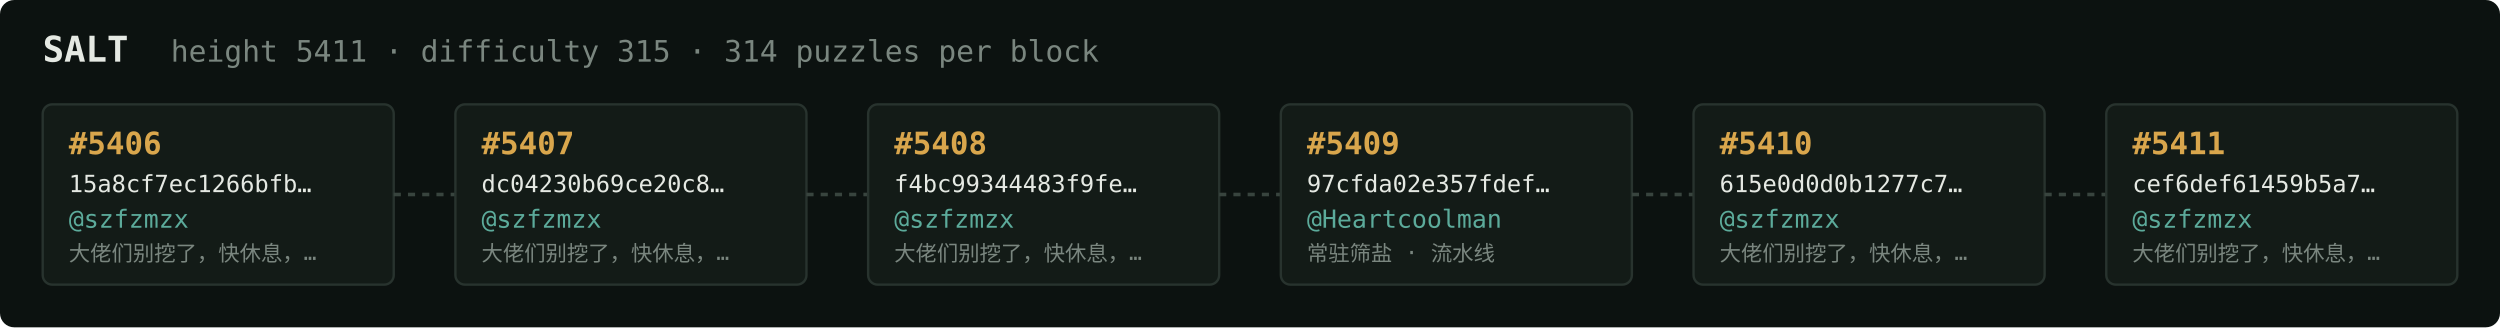
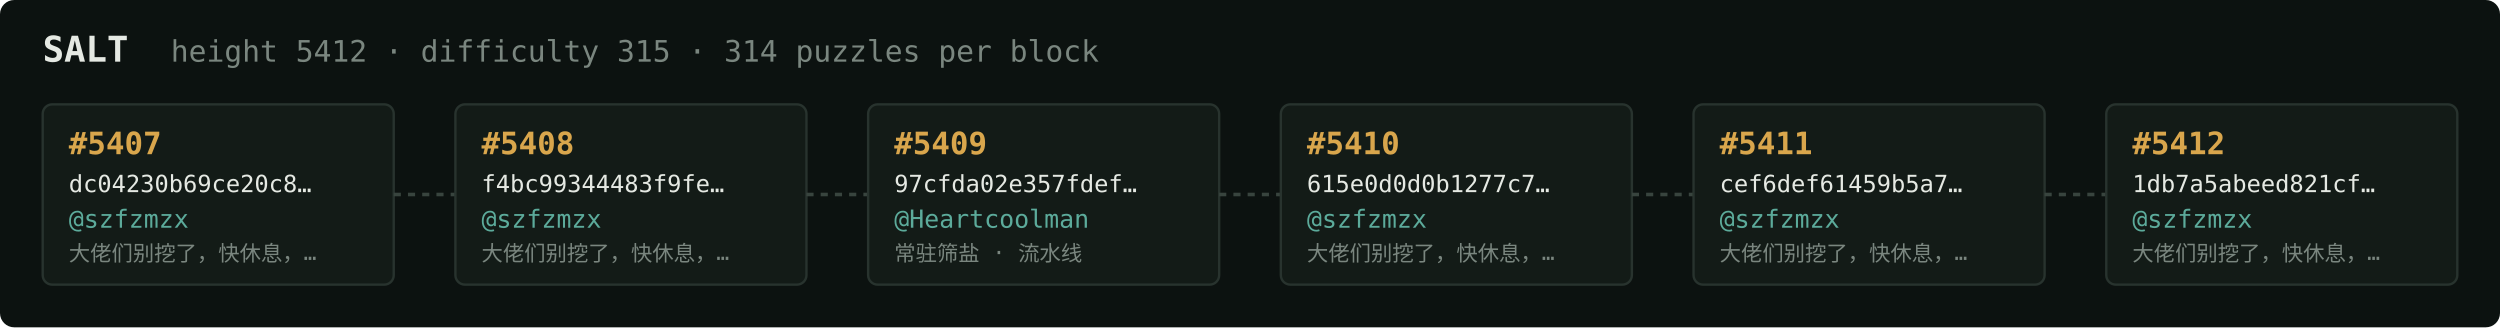
<svg xmlns="http://www.w3.org/2000/svg" width="1054" height="138" viewBox="0 0 1054 138" font-family="ui-monospace,SFMono-Regular,Menlo,monospace">
  <rect fill="#0c1210" width="1054" height="138" rx="6" />
  <text x="18" y="26" fill="#e5e9e3" font-size="15" font-weight="700">SALT</text>
-   <text x="72" y="26" fill="#7a867f" font-size="12.5">height 5411 · difficulty 315 · 314 puzzles per block</text>
+   <text x="72" y="26" fill="#7a867f" font-size="12.5">height 5412 · difficulty 315 · 314 puzzles per block</text>
  <rect x="18" y="44" width="148" height="76" rx="4" fill="#131b17" stroke="#28332e" stroke-width="1" />
-   <text x="29" y="65" fill="#d9a64c" font-size="13" font-weight="700">#5406</text>
-   <text x="29" y="81" fill="#e5e9e3" font-size="10">15a8cf7ec1266bfb…</text>
+   <text x="29" y="65" fill="#d9a64c" font-size="13" font-weight="700">#5407</text>
+   <text x="29" y="81" fill="#e5e9e3" font-size="10">dc04230b69ce20c8…</text>
  <text x="29" y="96" fill="#5cab9b" font-size="10.5">@szfzmzx</text>
  <text x="29" y="110" fill="#7a867f" font-size="9">大佬们别挖了，快休息，…</text>
  <line x1="166" y1="82.0" x2="192" y2="82.0" stroke="#38443e" stroke-width="1.5" stroke-dasharray="3 3" />
  <rect x="192" y="44" width="148" height="76" rx="4" fill="#131b17" stroke="#28332e" stroke-width="1" />
-   <text x="203" y="65" fill="#d9a64c" font-size="13" font-weight="700">#5407</text>
-   <text x="203" y="81" fill="#e5e9e3" font-size="10">dc04230b69ce20c8…</text>
+   <text x="203" y="65" fill="#d9a64c" font-size="13" font-weight="700">#5408</text>
+   <text x="203" y="81" fill="#e5e9e3" font-size="10">f4bc99344483f9fe…</text>
  <text x="203" y="96" fill="#5cab9b" font-size="10.5">@szfzmzx</text>
  <text x="203" y="110" fill="#7a867f" font-size="9">大佬们别挖了，快休息，…</text>
  <line x1="340" y1="82.0" x2="366" y2="82.0" stroke="#38443e" stroke-width="1.5" stroke-dasharray="3 3" />
  <rect x="366" y="44" width="148" height="76" rx="4" fill="#131b17" stroke="#28332e" stroke-width="1" />
-   <text x="377" y="65" fill="#d9a64c" font-size="13" font-weight="700">#5408</text>
-   <text x="377" y="81" fill="#e5e9e3" font-size="10">f4bc99344483f9fe…</text>
-   <text x="377" y="96" fill="#5cab9b" font-size="10.5">@szfzmzx</text>
-   <text x="377" y="110" fill="#7a867f" font-size="9">大佬们别挖了，快休息，…</text>
+   <text x="377" y="65" fill="#d9a64c" font-size="13" font-weight="700">#5409</text>
+   <text x="377" y="81" fill="#e5e9e3" font-size="10">97cfda02e357fdef…</text>
+   <text x="377" y="96" fill="#5cab9b" font-size="10.5">@Heartcoolman</text>
+   <text x="377" y="110" fill="#7a867f" font-size="9">常驻筛盐 · 流水线</text>
  <line x1="514" y1="82.0" x2="540" y2="82.0" stroke="#38443e" stroke-width="1.5" stroke-dasharray="3 3" />
  <rect x="540" y="44" width="148" height="76" rx="4" fill="#131b17" stroke="#28332e" stroke-width="1" />
-   <text x="551" y="65" fill="#d9a64c" font-size="13" font-weight="700">#5409</text>
-   <text x="551" y="81" fill="#e5e9e3" font-size="10">97cfda02e357fdef…</text>
-   <text x="551" y="96" fill="#5cab9b" font-size="10.5">@Heartcoolman</text>
-   <text x="551" y="110" fill="#7a867f" font-size="9">常驻筛盐 · 流水线</text>
+   <text x="551" y="65" fill="#d9a64c" font-size="13" font-weight="700">#5410</text>
+   <text x="551" y="81" fill="#e5e9e3" font-size="10">615e0d0d0b1277c7…</text>
+   <text x="551" y="96" fill="#5cab9b" font-size="10.5">@szfzmzx</text>
+   <text x="551" y="110" fill="#7a867f" font-size="9">大佬们别挖了，快休息，…</text>
  <line x1="688" y1="82.0" x2="714" y2="82.0" stroke="#38443e" stroke-width="1.5" stroke-dasharray="3 3" />
  <rect x="714" y="44" width="148" height="76" rx="4" fill="#131b17" stroke="#28332e" stroke-width="1" />
-   <text x="725" y="65" fill="#d9a64c" font-size="13" font-weight="700">#5410</text>
-   <text x="725" y="81" fill="#e5e9e3" font-size="10">615e0d0d0b1277c7…</text>
+   <text x="725" y="65" fill="#d9a64c" font-size="13" font-weight="700">#5411</text>
+   <text x="725" y="81" fill="#e5e9e3" font-size="10">cef6def61459b5a7…</text>
  <text x="725" y="96" fill="#5cab9b" font-size="10.5">@szfzmzx</text>
  <text x="725" y="110" fill="#7a867f" font-size="9">大佬们别挖了，快休息，…</text>
  <line x1="862" y1="82.0" x2="888" y2="82.0" stroke="#38443e" stroke-width="1.5" stroke-dasharray="3 3" />
  <rect x="888" y="44" width="148" height="76" rx="4" fill="#131b17" stroke="#28332e" stroke-width="1" />
-   <text x="899" y="65" fill="#d9a64c" font-size="13" font-weight="700">#5411</text>
-   <text x="899" y="81" fill="#e5e9e3" font-size="10">cef6def61459b5a7…</text>
+   <text x="899" y="65" fill="#d9a64c" font-size="13" font-weight="700">#5412</text>
+   <text x="899" y="81" fill="#e5e9e3" font-size="10">1db7a5abeed821cf…</text>
  <text x="899" y="96" fill="#5cab9b" font-size="10.5">@szfzmzx</text>
  <text x="899" y="110" fill="#7a867f" font-size="9">大佬们别挖了，快休息，…</text>
</svg>
